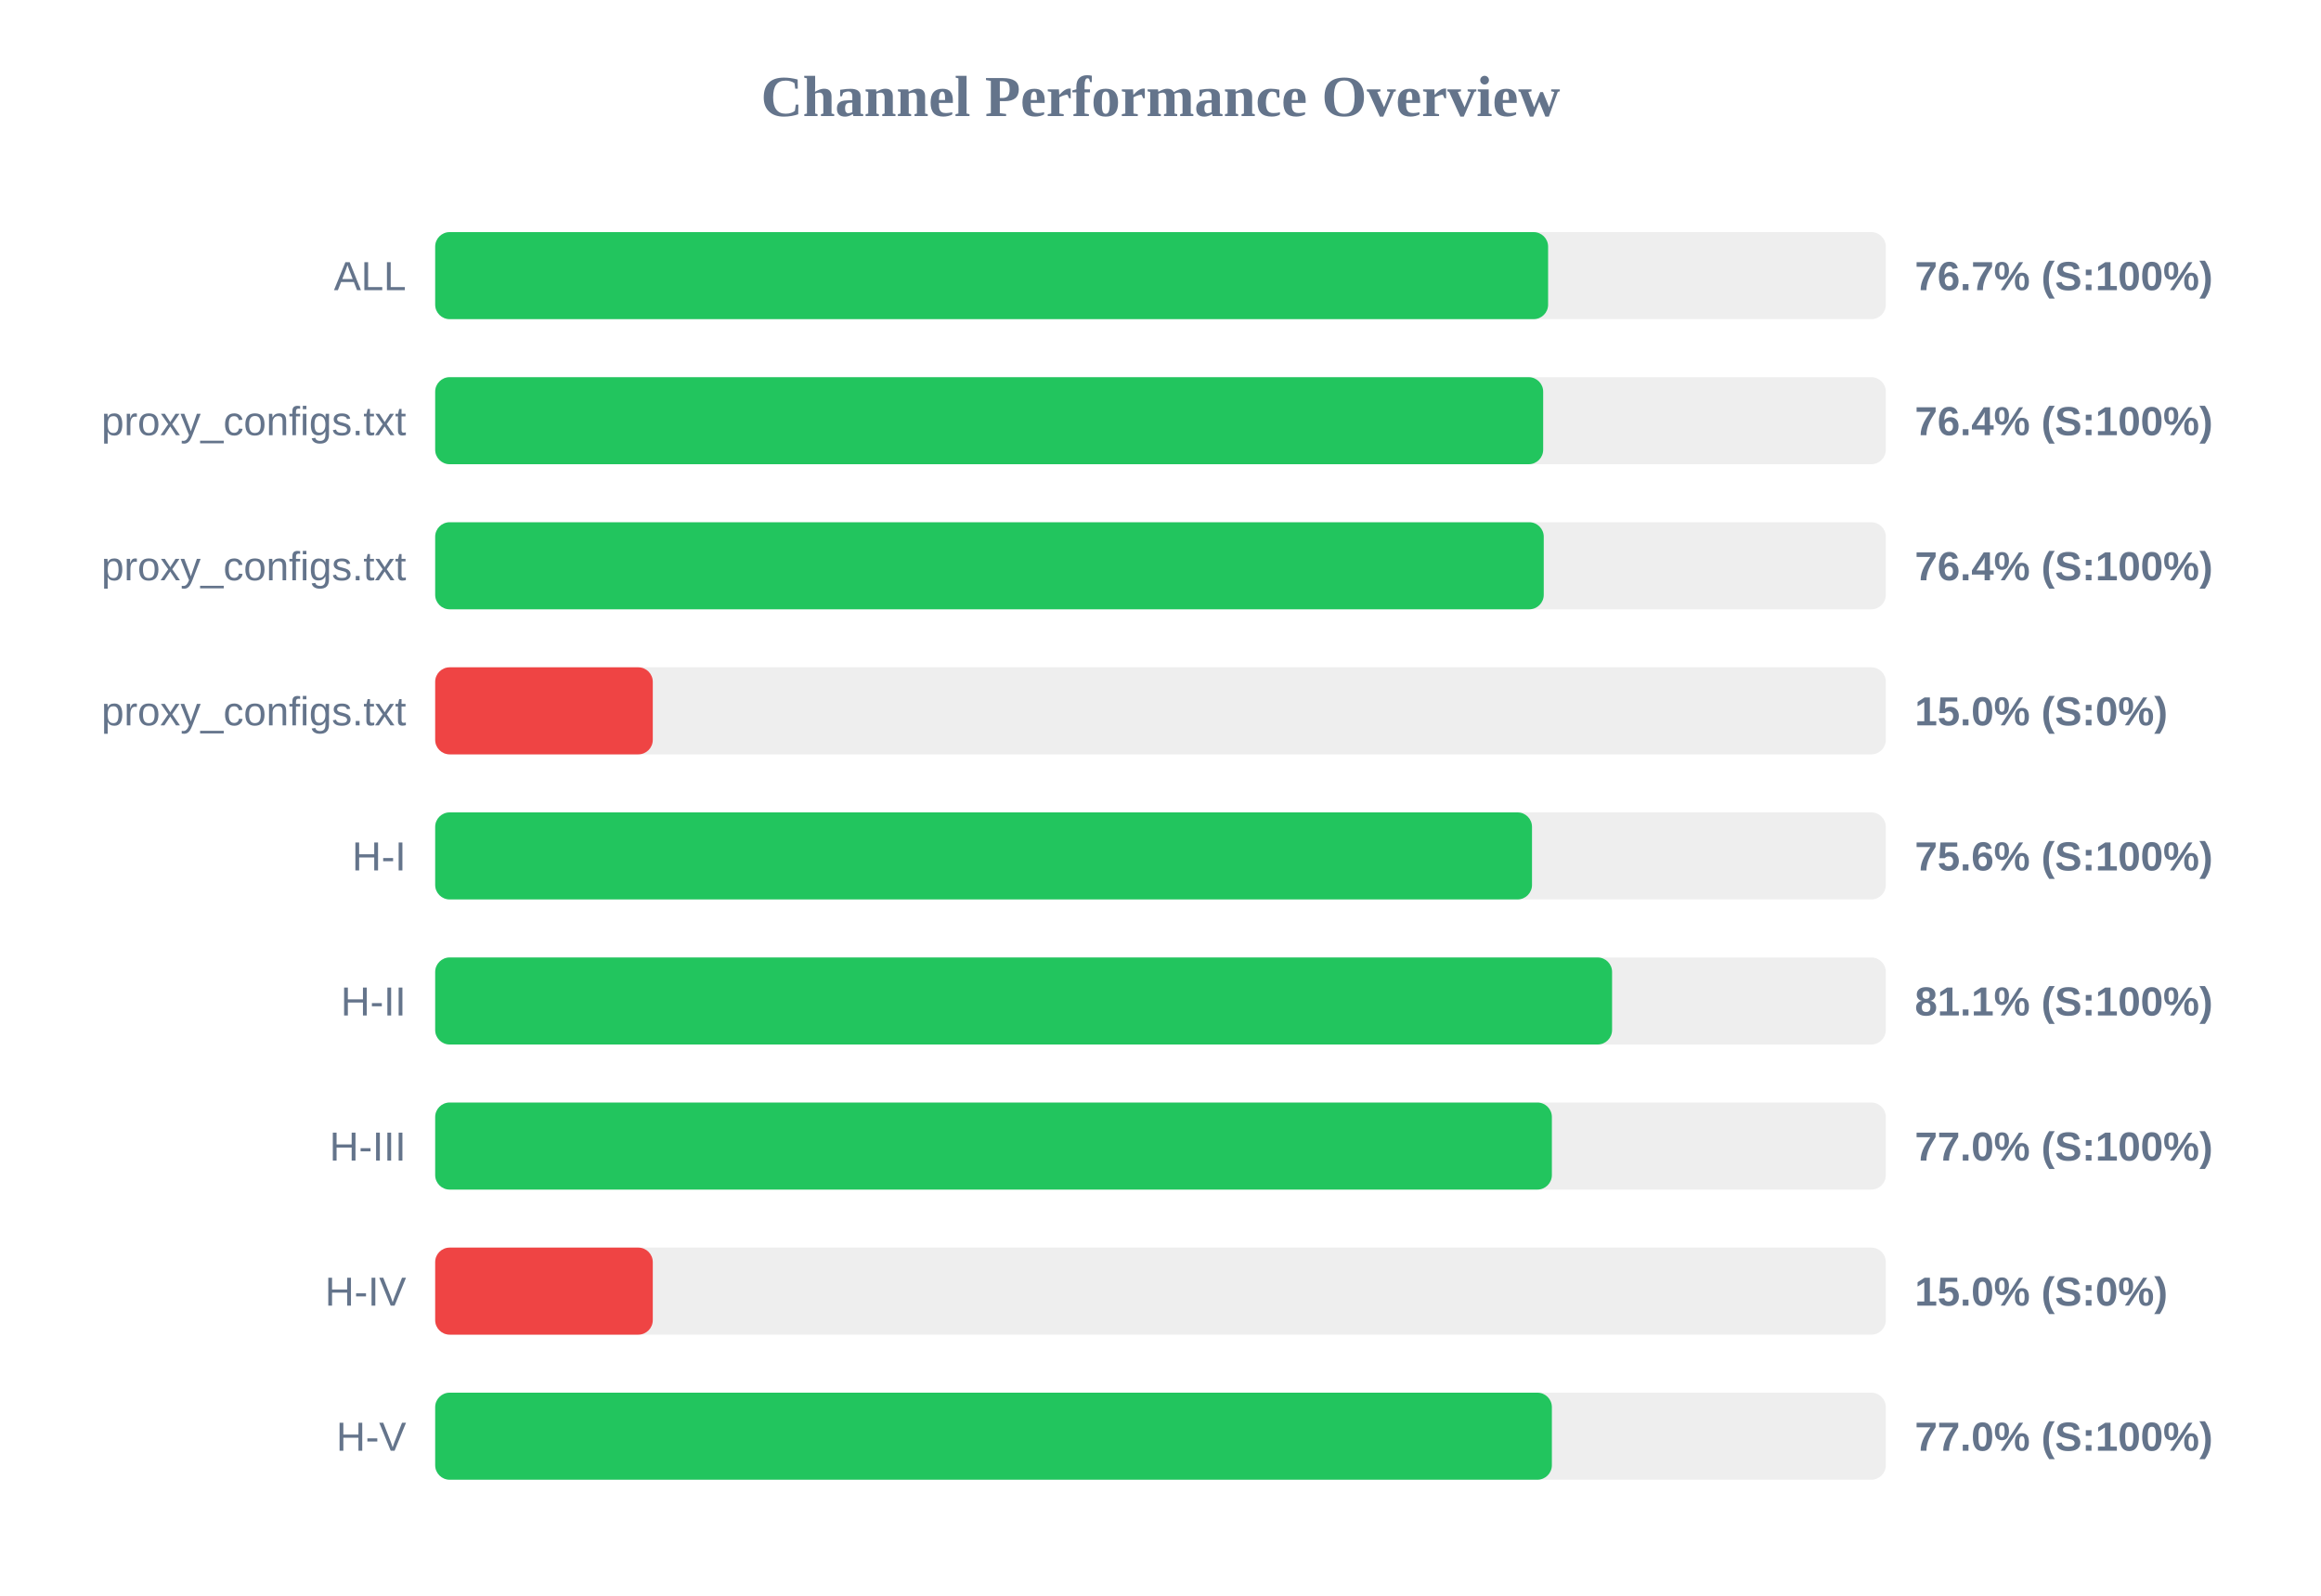
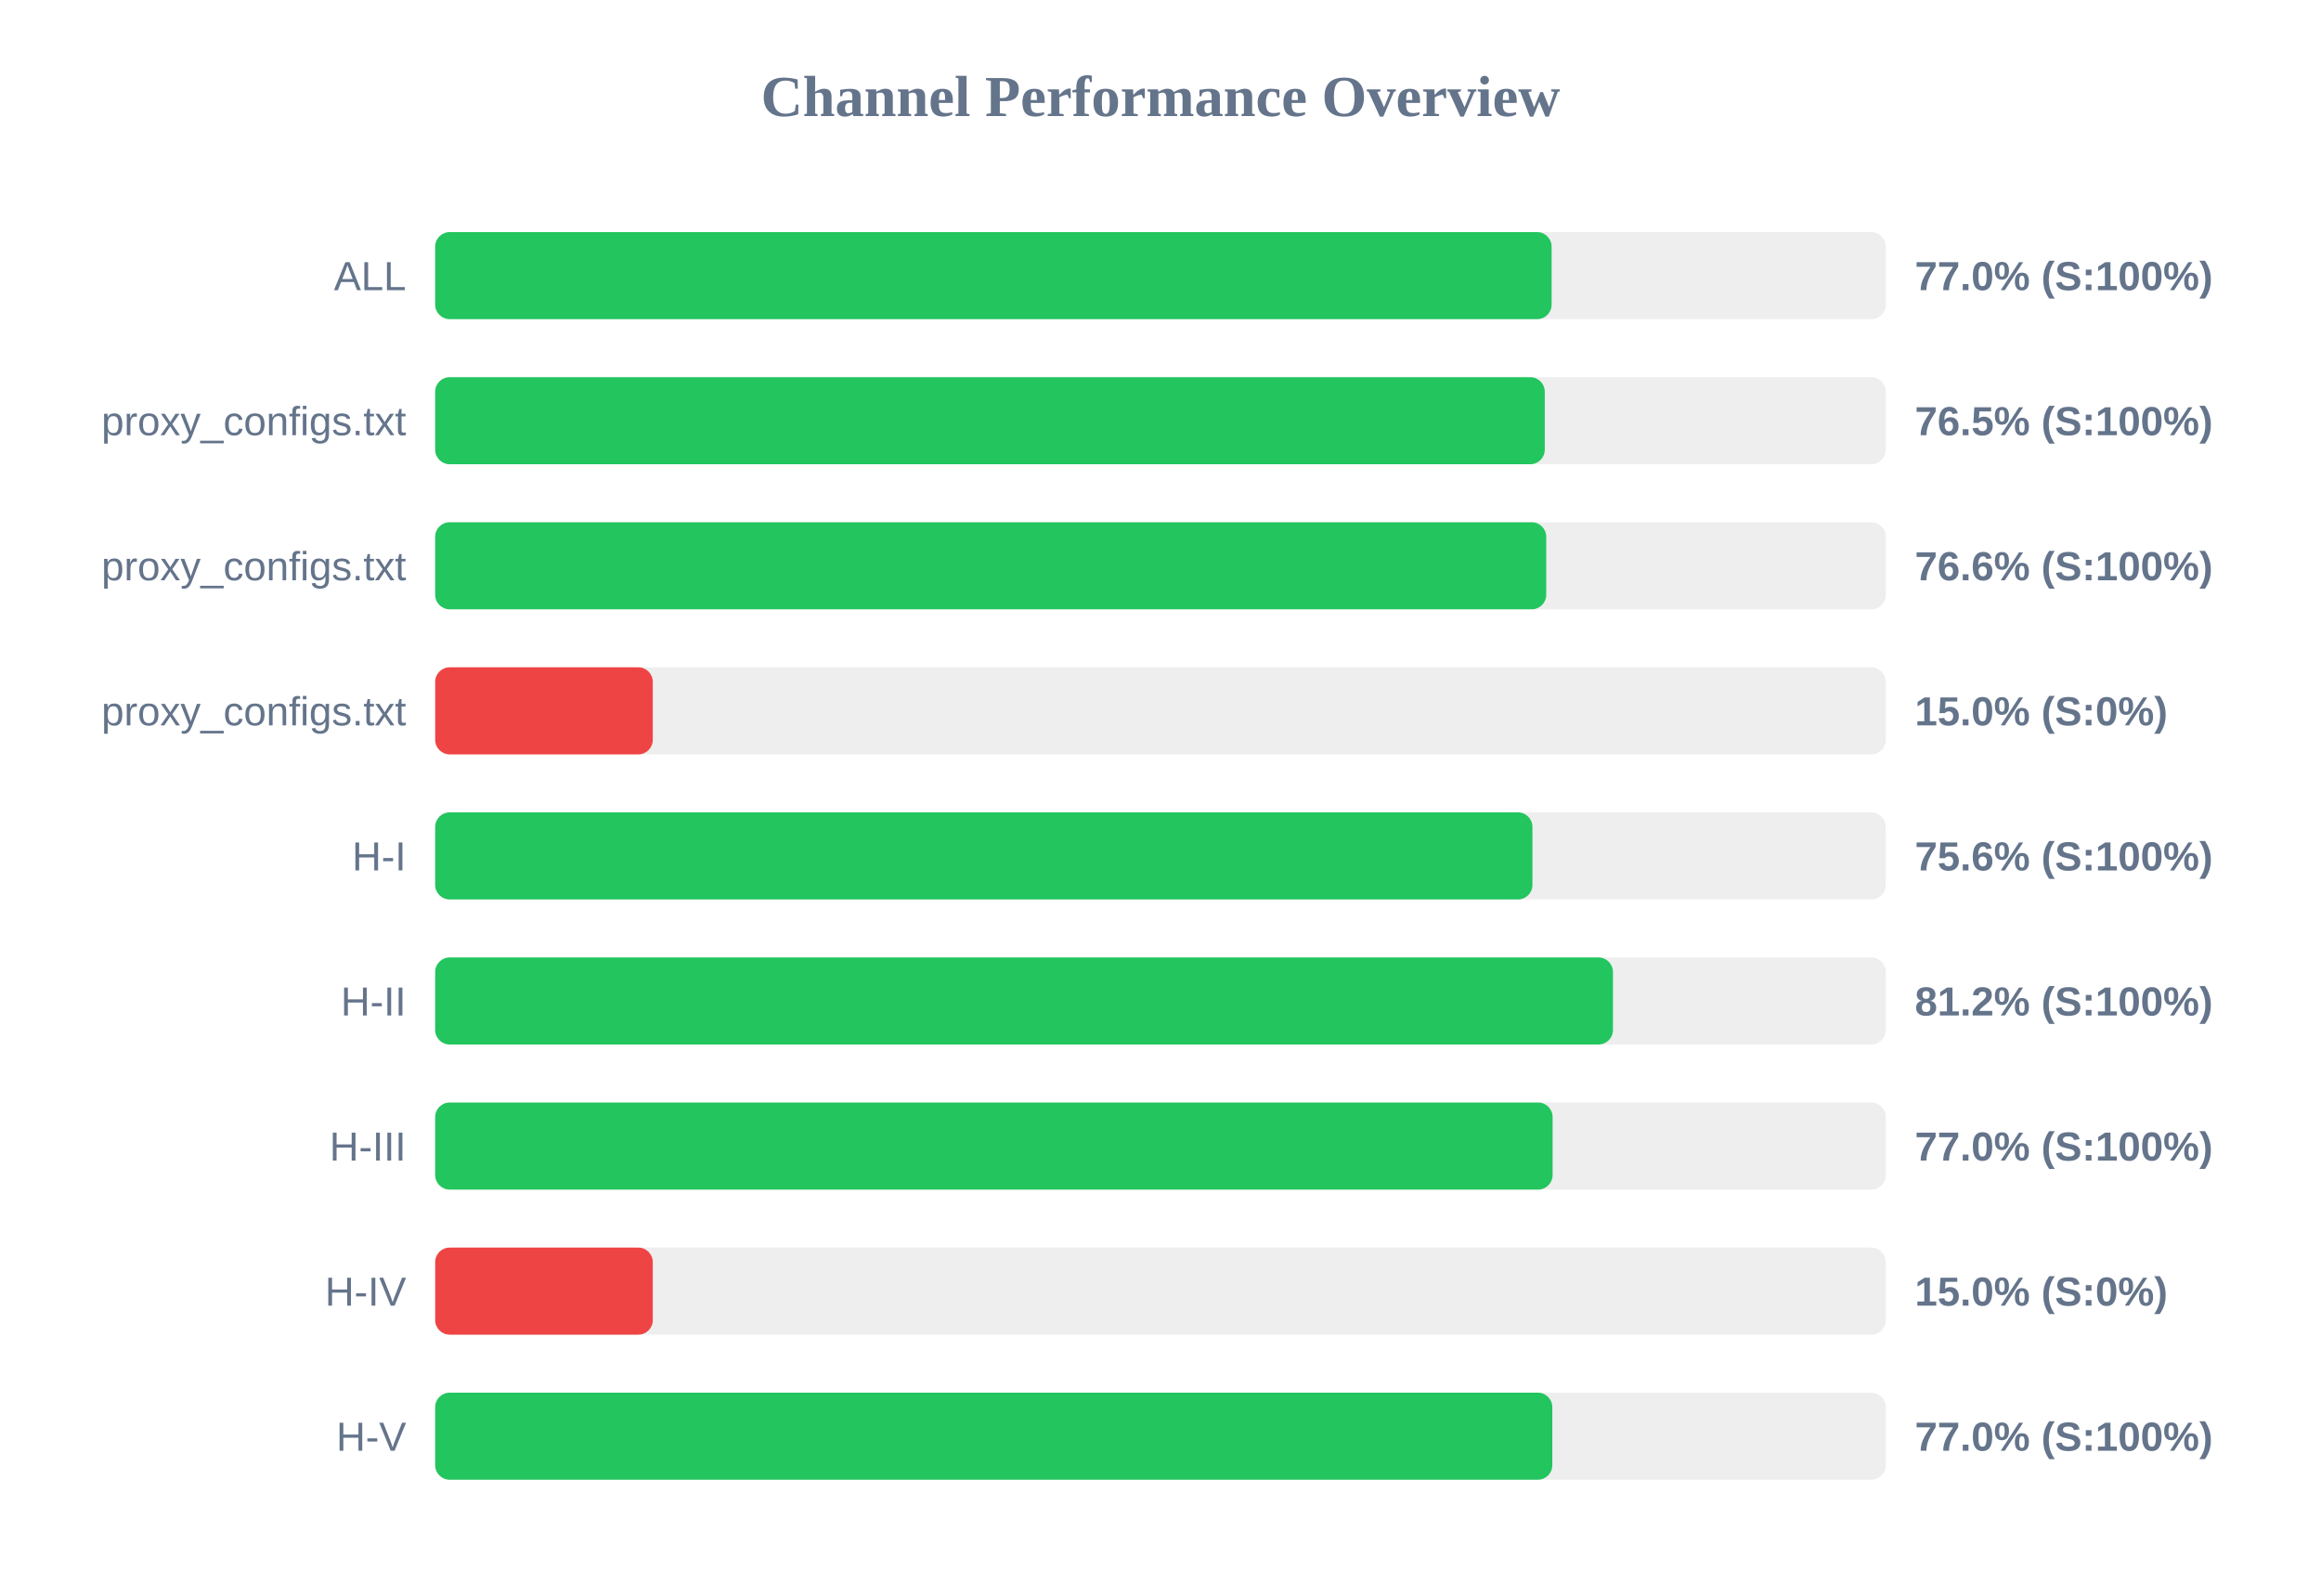
<svg xmlns="http://www.w3.org/2000/svg" width="800" height="550" version="1.1">
  <style>
        .row { font: 14px Arial; fill: #64748b; }
        .score { font: bold 14px Arial; fill: #64748b; }
    </style>
  <text x="400" y="40" text-anchor="middle" font-size="20px" font-weight="bold" fill="#64748b">Channel Performance Overview</text>
  <rect x="150" y="80" width="500" height="30" fill="#eee" rx="5" />
-   <rect x="150" y="80" width="383.6" height="30" fill="#22c55e" rx="5" />
+   <rect x="150" y="80" width="384.8" height="30" fill="#22c55e" rx="5" />
  <text x="140" y="100" text-anchor="end" class="row">ALL</text>
-   <text x="660" y="100" text-anchor="start" class="score">76.7% (S:100%)</text>
+   <text x="660" y="100" text-anchor="start" class="score">77.0% (S:100%)</text>
  <rect x="150" y="130" width="500" height="30" fill="#eee" rx="5" />
-   <rect x="150" y="130" width="381.9" height="30" fill="#22c55e" rx="5" />
+   <rect x="150" y="130" width="382.45" height="30" fill="#22c55e" rx="5" />
  <text x="140" y="150" text-anchor="end" class="row">proxy_configs.txt</text>
-   <text x="660" y="150" text-anchor="start" class="score">76.4% (S:100%)</text>
+   <text x="660" y="150" text-anchor="start" class="score">76.5% (S:100%)</text>
  <rect x="150" y="180" width="500" height="30" fill="#eee" rx="5" />
-   <rect x="150" y="180" width="382.1" height="30" fill="#22c55e" rx="5" />
+   <rect x="150" y="180" width="382.95" height="30" fill="#22c55e" rx="5" />
  <text x="140" y="200" text-anchor="end" class="row">proxy_configs.txt</text>
-   <text x="660" y="200" text-anchor="start" class="score">76.4% (S:100%)</text>
+   <text x="660" y="200" text-anchor="start" class="score">76.6% (S:100%)</text>
  <rect x="150" y="230" width="500" height="30" fill="#eee" rx="5" />
  <rect x="150" y="230" width="75.0" height="30" fill="#ef4444" rx="5" />
  <text x="140" y="250" text-anchor="end" class="row">proxy_configs.txt</text>
  <text x="660" y="250" text-anchor="start" class="score">15.0% (S:0%)</text>
  <rect x="150" y="280" width="500" height="30" fill="#eee" rx="5" />
-   <rect x="150" y="280" width="378.05" height="30" fill="#22c55e" rx="5" />
+   <rect x="150" y="280" width="378.2" height="30" fill="#22c55e" rx="5" />
  <text x="140" y="300" text-anchor="end" class="row">H-I</text>
  <text x="660" y="300" text-anchor="start" class="score">75.6% (S:100%)</text>
  <rect x="150" y="330" width="500" height="30" fill="#eee" rx="5" />
-   <rect x="150" y="330" width="405.65" height="30" fill="#22c55e" rx="5" />
+   <rect x="150" y="330" width="405.95" height="30" fill="#22c55e" rx="5" />
  <text x="140" y="350" text-anchor="end" class="row">H-II</text>
-   <text x="660" y="350" text-anchor="start" class="score">81.1% (S:100%)</text>
+   <text x="660" y="350" text-anchor="start" class="score">81.2% (S:100%)</text>
  <rect x="150" y="380" width="500" height="30" fill="#eee" rx="5" />
-   <rect x="150" y="380" width="384.9" height="30" fill="#22c55e" rx="5" />
+   <rect x="150" y="380" width="385.15" height="30" fill="#22c55e" rx="5" />
  <text x="140" y="400" text-anchor="end" class="row">H-III</text>
  <text x="660" y="400" text-anchor="start" class="score">77.0% (S:100%)</text>
  <rect x="150" y="430" width="500" height="30" fill="#eee" rx="5" />
  <rect x="150" y="430" width="75.0" height="30" fill="#ef4444" rx="5" />
  <text x="140" y="450" text-anchor="end" class="row">H-IV</text>
  <text x="660" y="450" text-anchor="start" class="score">15.0% (S:0%)</text>
  <rect x="150" y="480" width="500" height="30" fill="#eee" rx="5" />
-   <rect x="150" y="480" width="384.9" height="30" fill="#22c55e" rx="5" />
+   <rect x="150" y="480" width="385.05" height="30" fill="#22c55e" rx="5" />
  <text x="140" y="500" text-anchor="end" class="row">H-V</text>
  <text x="660" y="500" text-anchor="start" class="score">77.0% (S:100%)</text>
</svg>
